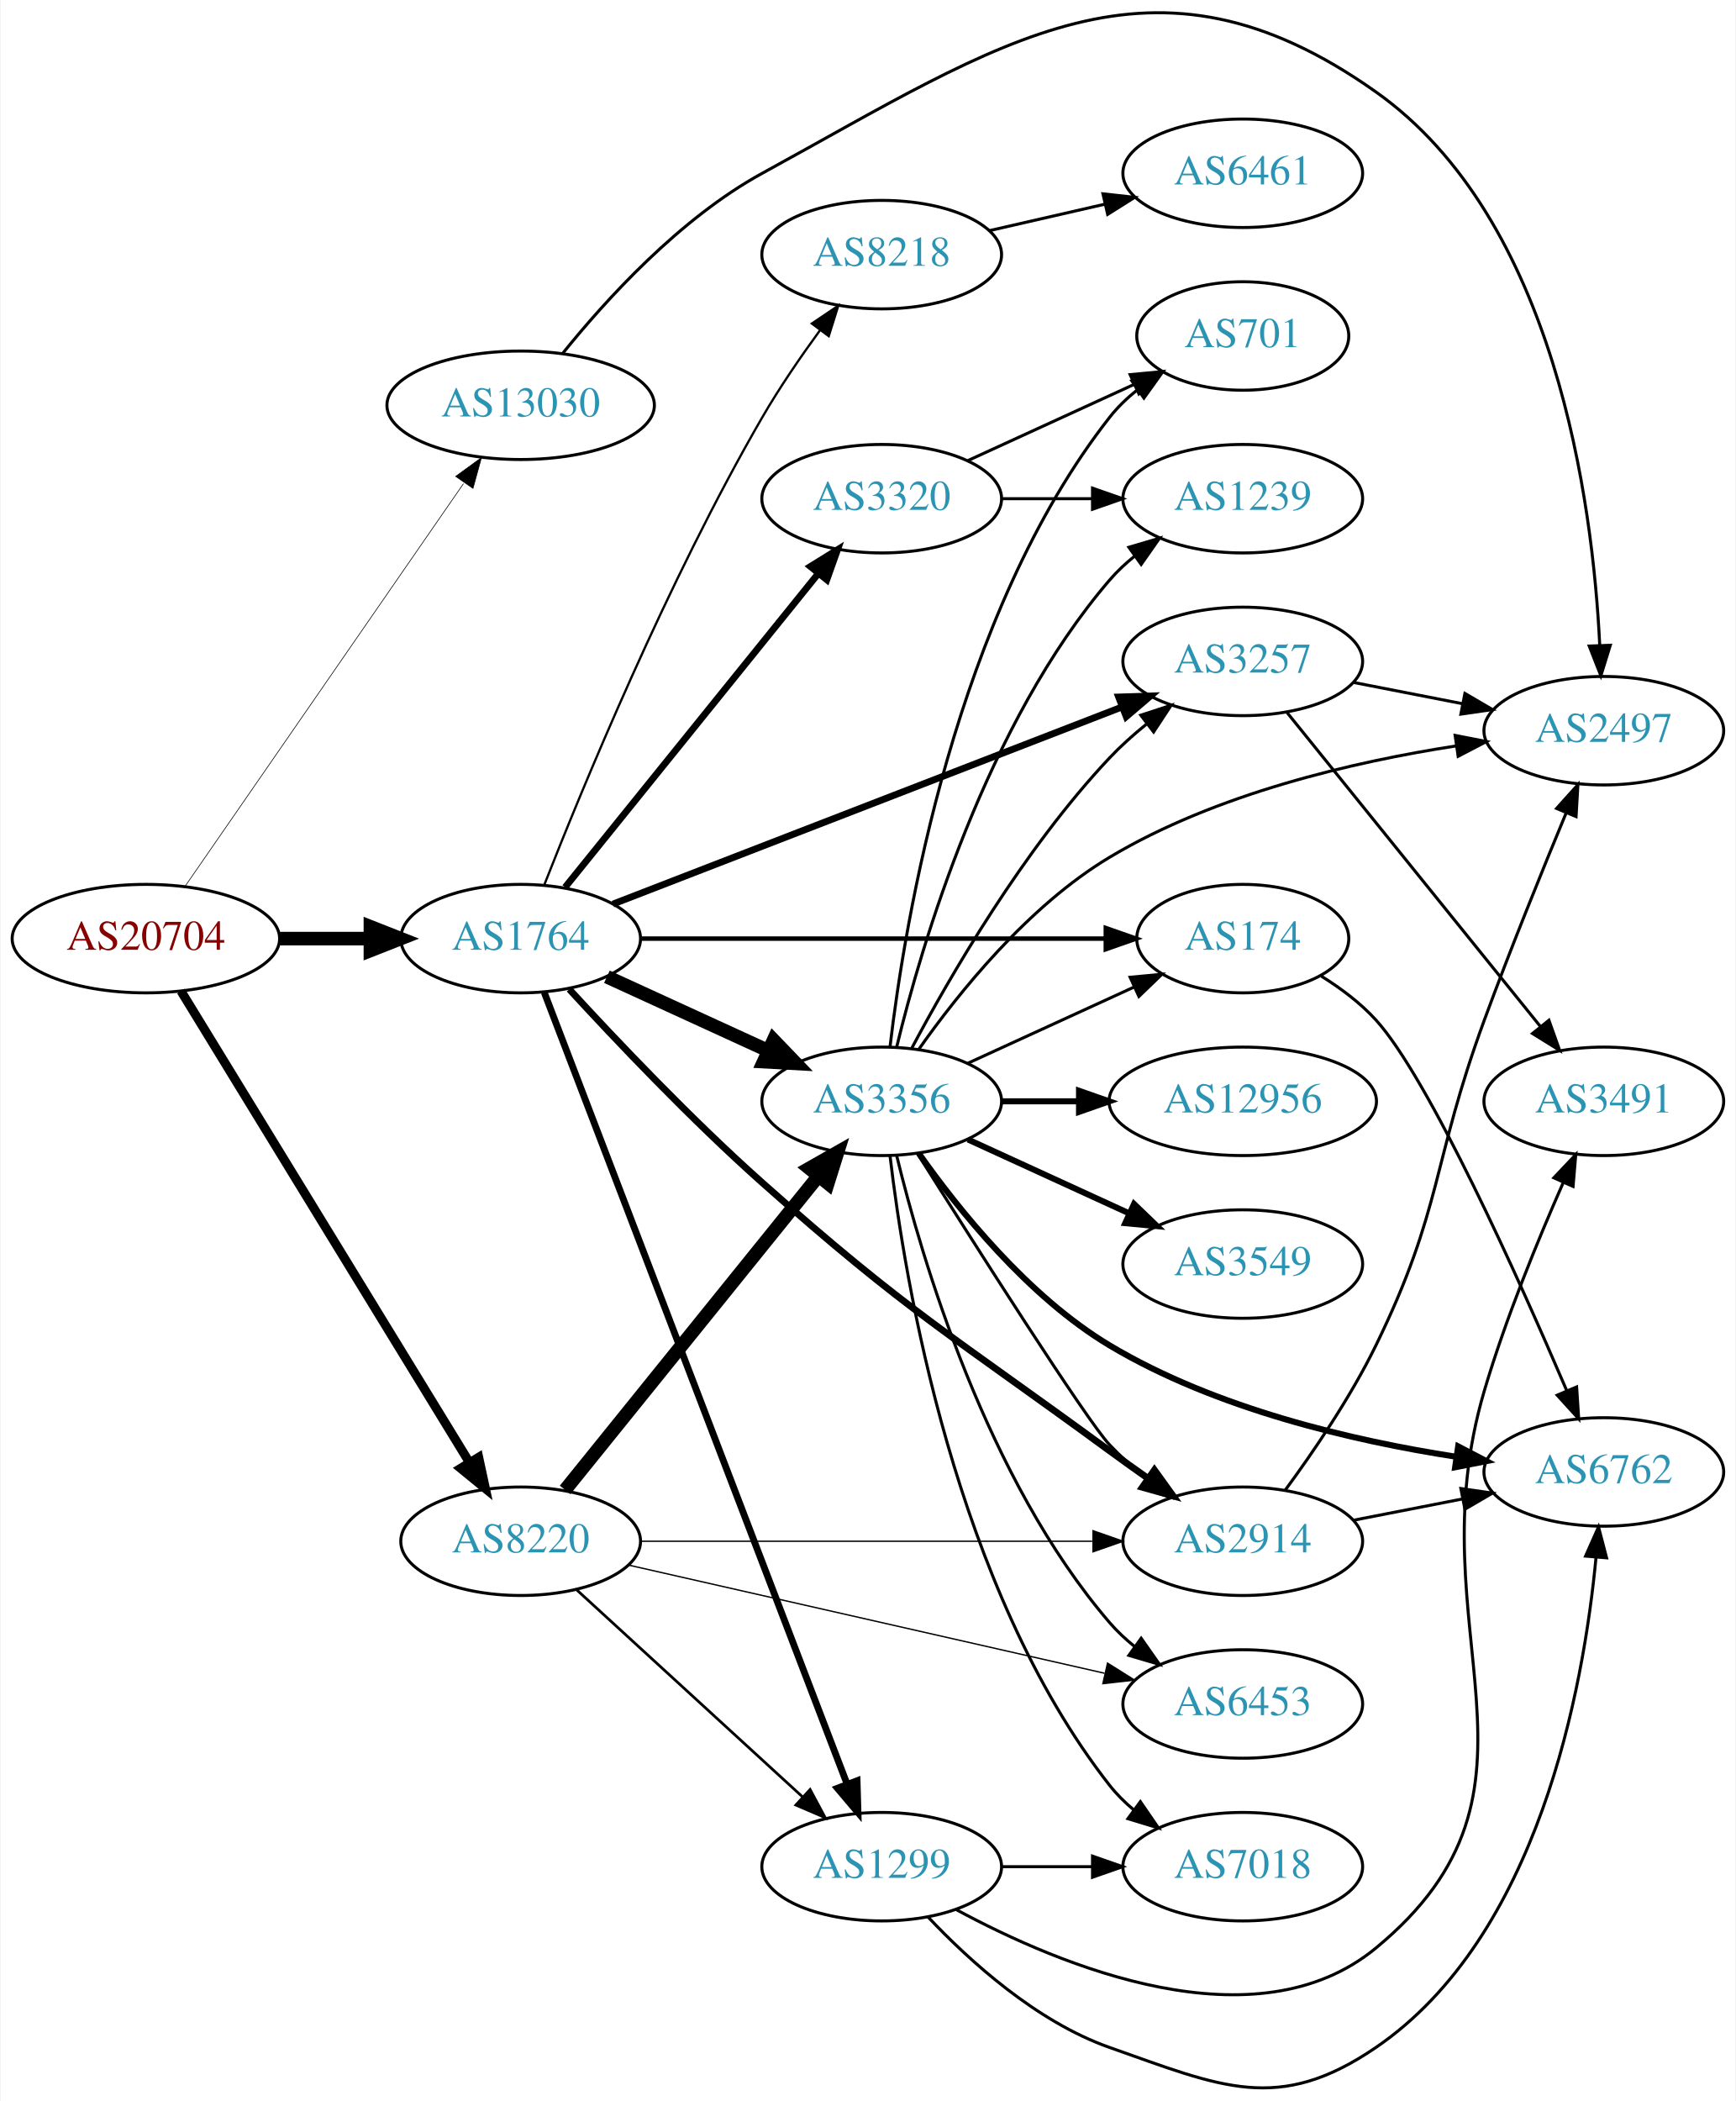
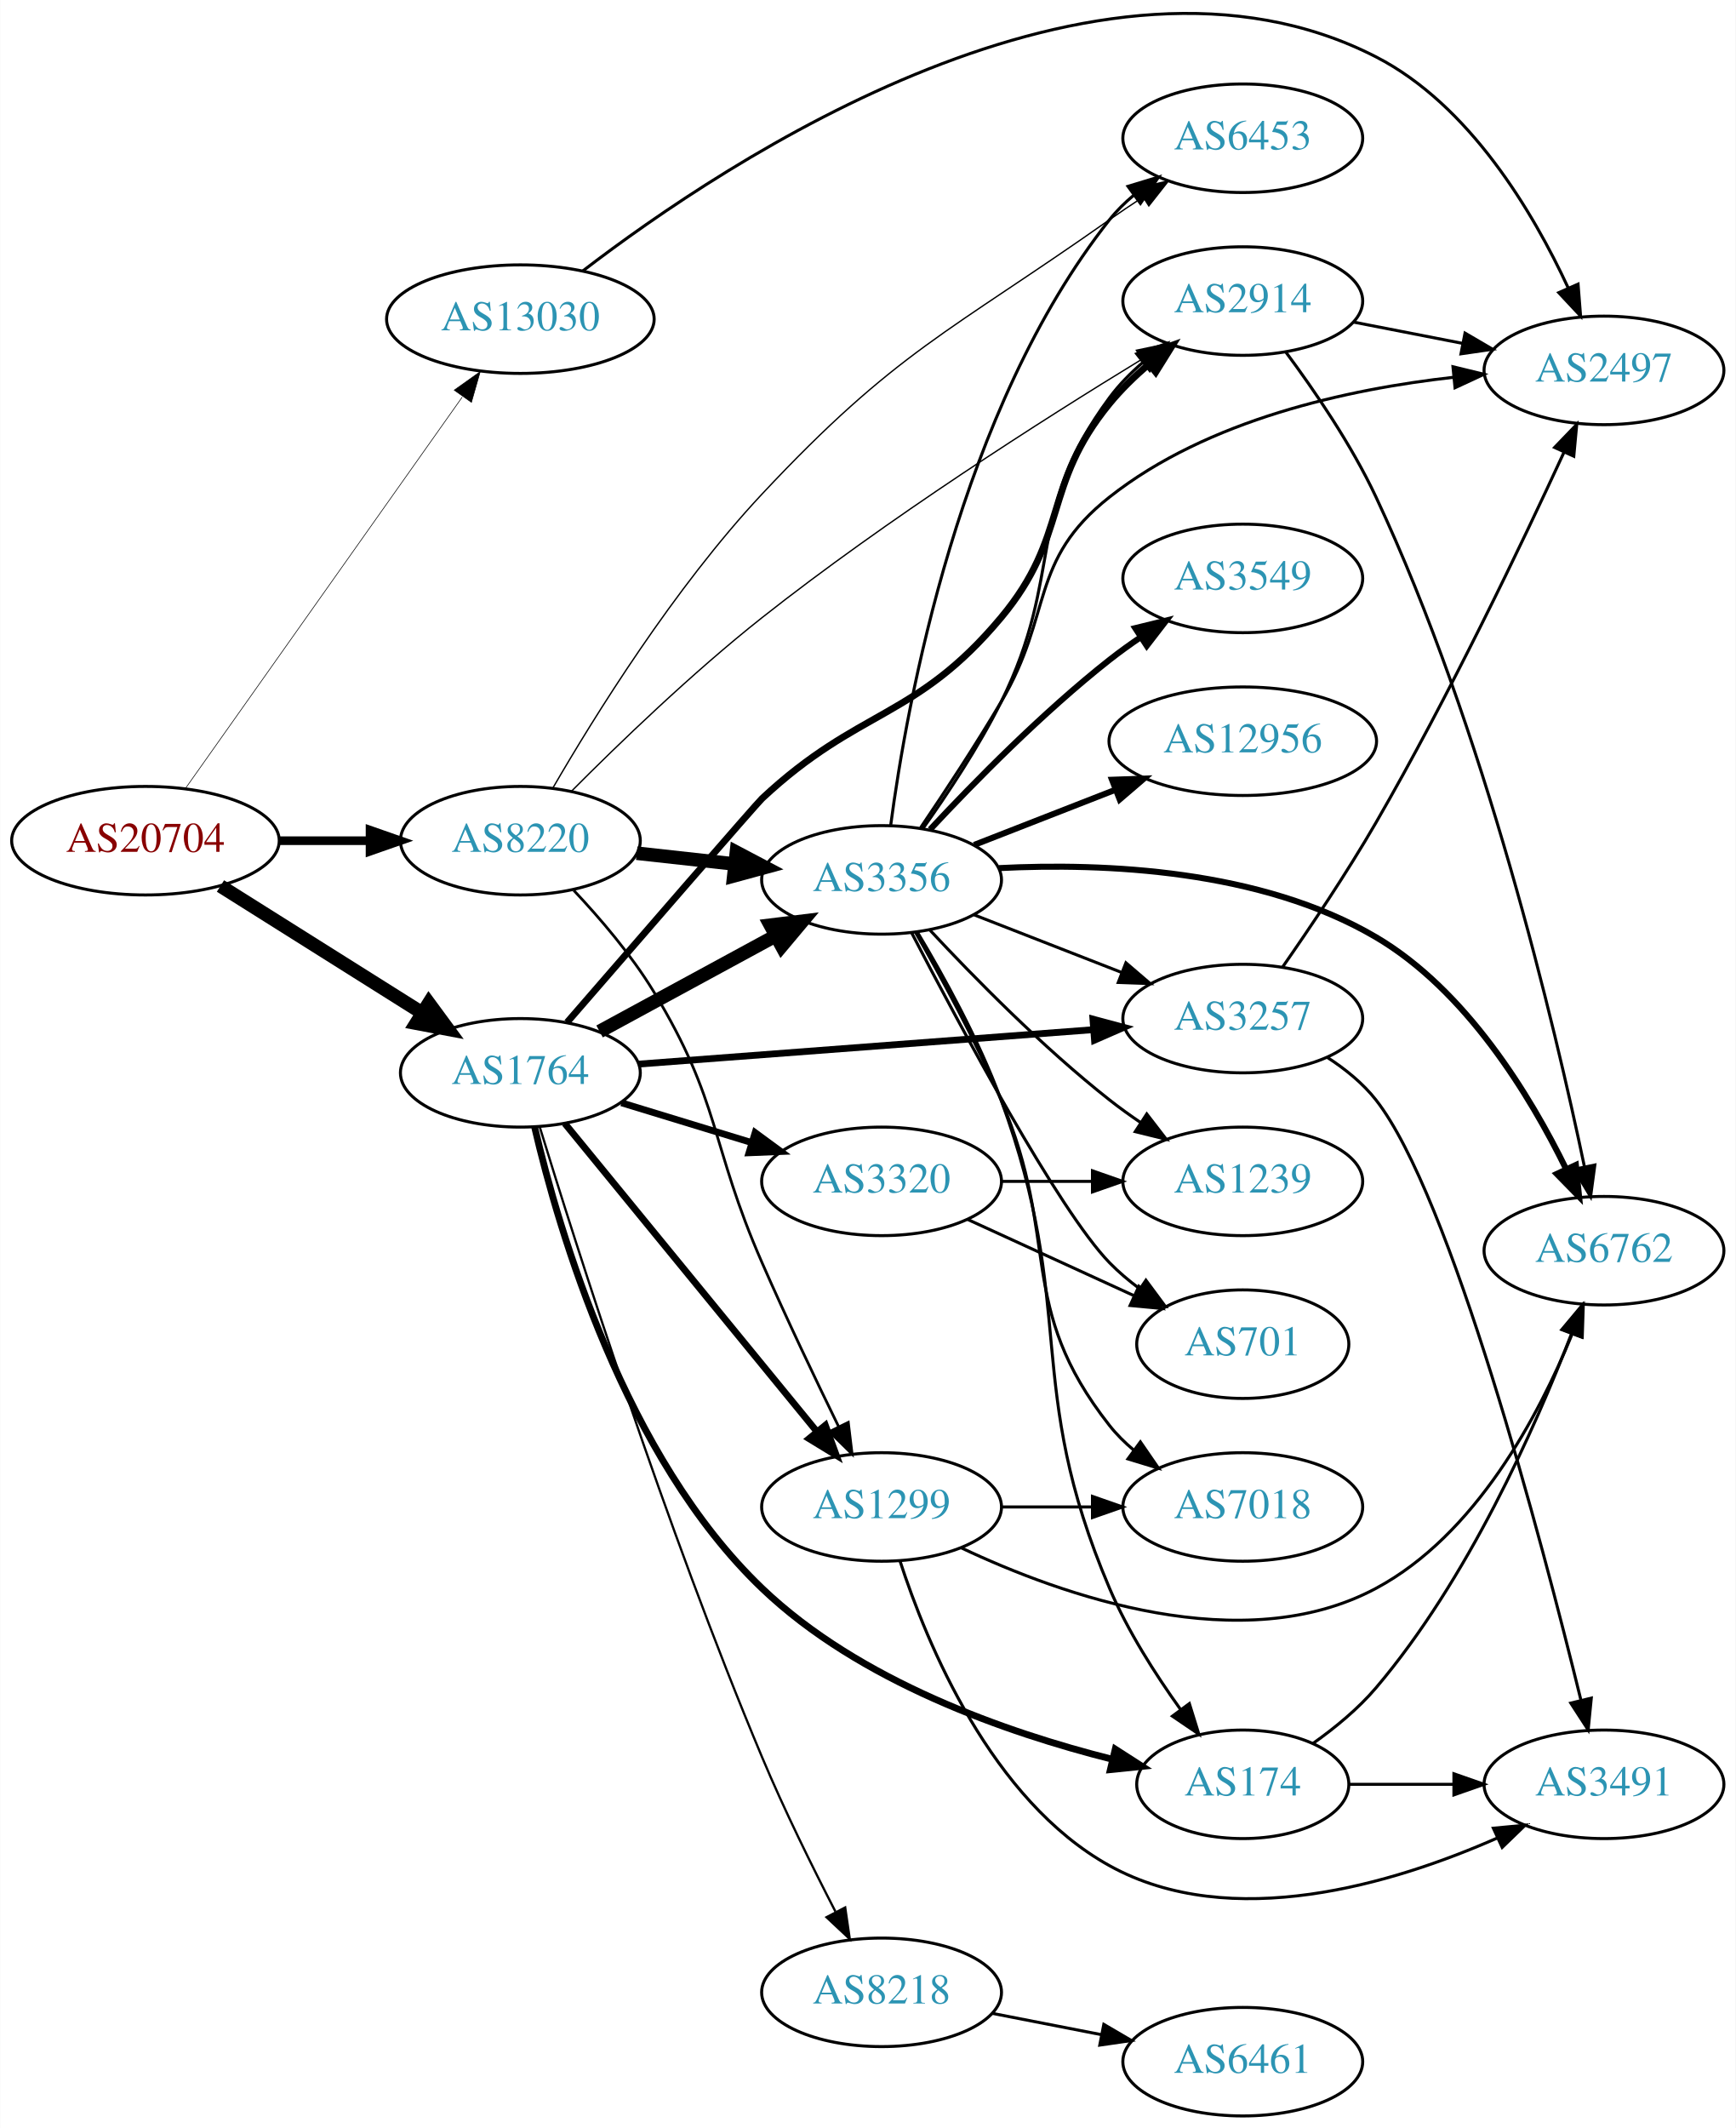
- <svg xmlns="http://www.w3.org/2000/svg" xmlns:xlink="http://www.w3.org/1999/xlink" width="576pt" height="697pt" viewBox="0.00 0.00 575.76 697.27">
-   <g id="graph0" class="graph" transform="scale(1 1) rotate(0) translate(4 693.274)">
-     <polygon fill="white" stroke="none" points="-4,4 -4,-693.274 571.762,-693.274 571.762,4 -4,4" />
+ <svg xmlns="http://www.w3.org/2000/svg" xmlns:xlink="http://www.w3.org/1999/xlink" width="576pt" height="706pt" viewBox="0.00 0.00 575.76 705.86">
+   <g id="graph0" class="graph" transform="scale(1 1) rotate(0) translate(4 701.861)">
+     <polygon fill="white" stroke="none" points="-4,4 -4,-701.861 571.762,-701.861 571.762,4 -4,4" />
    <g id="node1" class="node">
      <g id="a_node1">
        <a xlink:href="/asn/20704" xlink:title="AS20704 ~ Hirschstettnerstr. 19-21 L1 [AT]">
-           <ellipse fill="#ffffff" stroke="black" cx="44.196" cy="-381.769" rx="44.393" ry="18" />
-           <text text-anchor="middle" x="44.196" y="-378.069" font-family="Times,serif" font-size="14.00" fill="#880000">AS20704</text>
+           <ellipse fill="#ffffff" stroke="black" cx="44.196" cy="-423" rx="44.393" ry="18" />
+           <text text-anchor="middle" x="44.196" y="-419.3" font-family="Times,serif" font-size="14.00" fill="#880000">AS20704</text>
        </a>
      </g>
    </g>
    <g id="node2" class="node">
      <g id="a_node2">
        <a xlink:href="/asn/1764" xlink:title="AS1764 ~ NEXTLAYER-AS [AT]">
-           <ellipse fill="#ffffff" stroke="black" cx="168.588" cy="-381.769" rx="39.794" ry="18" />
-           <text text-anchor="middle" x="168.588" y="-378.069" font-family="Times,serif" font-size="14.00" fill="#2c94b3">AS1764</text>
+           <ellipse fill="#ffffff" stroke="black" cx="168.588" cy="-346" rx="39.794" ry="18" />
+           <text text-anchor="middle" x="168.588" y="-342.3" font-family="Times,serif" font-size="14.00" fill="#2c94b3">AS1764</text>
        </a>
      </g>
    </g>
    <g id="edge1" class="edge">
-       <path fill="none" stroke="black" stroke-width="4.5" d="M88.692,-381.769C98.381,-381.769 108.717,-381.769 118.61,-381.769" />
-       <polygon fill="black" stroke="black" stroke-width="4.5" points="118.713,-385.707 128.713,-381.769 118.713,-377.832 118.713,-385.707" />
+       <path fill="none" stroke="black" stroke-width="4.5" d="M69.085,-407.971C88.199,-395.946 115.164,-378.981 136.05,-365.841" />
+       <polygon fill="black" stroke="black" stroke-width="4.5" points="138.221,-369.128 144.589,-360.47 134.028,-362.462 138.221,-369.128" />
    </g>
    <g id="node3" class="node">
      <g id="a_node3">
        <a xlink:href="/asn/8220" xlink:title="AS8220 ~ COLT [GB]">
-           <ellipse fill="#ffffff" stroke="black" cx="168.588" cy="-181.769" rx="39.794" ry="18" />
-           <text text-anchor="middle" x="168.588" y="-178.069" font-family="Times,serif" font-size="14.00" fill="#2c94b3">AS8220</text>
+           <ellipse fill="#ffffff" stroke="black" cx="168.588" cy="-423" rx="39.794" ry="18" />
+           <text text-anchor="middle" x="168.588" y="-419.3" font-family="Times,serif" font-size="14.00" fill="#2c94b3">AS8220</text>
        </a>
      </g>
    </g>
    <g id="edge2" class="edge">
-       <path fill="none" stroke="black" stroke-width="3" d="M55.843,-364.37C77.363,-329.205 126.14,-249.499 151.539,-207.996" />
-       <polygon fill="black" stroke="black" stroke-width="3" points="154.644,-209.627 156.878,-199.27 148.673,-205.973 154.644,-209.627" />
+       <path fill="none" stroke="black" stroke-width="2.864" d="M88.692,-423C98.381,-423 108.717,-423 118.61,-423" />
+       <polygon fill="black" stroke="black" stroke-width="2.864" points="118.713,-426.5 128.713,-423 118.713,-419.5 118.713,-426.5" />
    </g>
    <g id="node4" class="node">
      <g id="a_node4">
        <a xlink:href="/asn/13030" xlink:title="AS13030 ~ Init7 (Switzerland) Ltd. [CH]">
-           <ellipse fill="#ffffff" stroke="black" cx="168.588" cy="-558.769" rx="44.393" ry="18" />
-           <text text-anchor="middle" x="168.588" y="-555.069" font-family="Times,serif" font-size="14.00" fill="#2c94b3">AS13030</text>
+           <ellipse fill="#ffffff" stroke="black" cx="168.588" cy="-596" rx="44.393" ry="18" />
+           <text text-anchor="middle" x="168.588" y="-592.3" font-family="Times,serif" font-size="14.00" fill="#2c94b3">AS13030</text>
        </a>
      </g>
    </g>
    <g id="edge3" class="edge">
-       <path fill="none" stroke="black" stroke-width="0.214" d="M57.154,-399.063C78.725,-430.258 124.255,-496.102 149.6,-532.755" />
-       <polygon fill="black" stroke="black" stroke-width="0.214" points="147.015,-535.171 155.581,-541.405 152.773,-531.189 147.015,-535.171" />
+       <path fill="none" stroke="black" stroke-width="0.205" d="M57.379,-440.22C78.951,-470.712 123.971,-534.347 149.287,-570.132" />
+       <polygon fill="black" stroke="black" stroke-width="0.205" points="146.64,-572.45 155.273,-578.593 152.355,-568.407 146.64,-572.45" />
    </g>
    <g id="node5" class="node">
      <g id="a_node5">
-         <a xlink:href="/asn/3257" xlink:title="AS3257 ~ GTT [DE]">
-           <ellipse fill="#ffffff" stroke="black" cx="408.273" cy="-473.769" rx="39.794" ry="18" />
-           <text text-anchor="middle" x="408.273" y="-470.069" font-family="Times,serif" font-size="14.00" fill="#2c94b3">AS3257</text>
+         <a xlink:href="/asn/2914" xlink:title="AS2914 ~ NTT America, Inc. [US]">
+           <ellipse fill="#ffffff" stroke="black" cx="408.273" cy="-602" rx="39.794" ry="18" />
+           <text text-anchor="middle" x="408.273" y="-598.3" font-family="Times,serif" font-size="14.00" fill="#2c94b3">AS2914</text>
        </a>
      </g>
    </g>
    <g id="edge4" class="edge">
-       <path fill="none" stroke="black" stroke-width="2.25" d="M199.211,-393.235C241.849,-409.739 320.596,-440.219 368.03,-458.579" />
-       <polygon fill="black" stroke="black" stroke-width="2.25" points="367.063,-461.958 377.652,-462.304 369.59,-455.43 367.063,-461.958" />
+       <path fill="none" stroke="black" stroke-width="2.25" d="M184.076,-362.735C206.444,-388.56 247.014,-435.347 248.784,-437 281.084,-467.163 299.738,-463.09 328.077,-497 350.765,-524.148 341.649,-540.637 364.077,-568 367.876,-572.634 372.409,-577.04 377.088,-581.051" />
+       <polygon fill="black" stroke="black" stroke-width="2.25" points="375.007,-583.869 384.997,-587.399 379.389,-578.41 375.007,-583.869" />
    </g>
    <g id="node6" class="node">
      <g id="a_node6">
        <a xlink:href="/asn/174" xlink:title="AS174 ~ Cogent Communications [US]">
-           <ellipse fill="#ffffff" stroke="black" cx="408.273" cy="-381.769" rx="35.194" ry="18" />
-           <text text-anchor="middle" x="408.273" y="-378.069" font-family="Times,serif" font-size="14.00" fill="#2c94b3">AS174</text>
+           <ellipse fill="#ffffff" stroke="black" cx="408.273" cy="-110" rx="35.194" ry="18" />
+           <text text-anchor="middle" x="408.273" y="-106.3" font-family="Times,serif" font-size="14.00" fill="#2c94b3">AS174</text>
        </a>
      </g>
    </g>
    <g id="edge5" class="edge">
-       <path fill="none" stroke="black" stroke-width="1.5" d="M208.305,-381.769C250.564,-381.769 318.122,-381.769 362.596,-381.769" />
-       <polygon fill="black" stroke="black" stroke-width="1.5" points="362.822,-385.269 372.822,-381.769 362.822,-378.269 362.822,-385.269" />
+       <path fill="none" stroke="black" stroke-width="2.25" d="M173.326,-327.958C181.312,-293.673 203.152,-218.644 248.784,-175 281.06,-144.13 330.009,-127.11 364.962,-118.314" />
+       <polygon fill="black" stroke="black" stroke-width="2.25" points="365.962,-121.673 374.874,-115.944 364.335,-114.865 365.962,-121.673" />
    </g>
    <g id="node7" class="node">
      <g id="a_node7">
-         <a xlink:href="/asn/2914" xlink:title="AS2914 ~ NTT America, Inc. [US]">
-           <ellipse fill="#ffffff" stroke="black" cx="408.273" cy="-181.769" rx="39.794" ry="18" />
-           <text text-anchor="middle" x="408.273" y="-178.069" font-family="Times,serif" font-size="14.00" fill="#2c94b3">AS2914</text>
+         <a xlink:href="/asn/3257" xlink:title="AS3257 ~ GTT [DE]">
+           <ellipse fill="#ffffff" stroke="black" cx="408.273" cy="-364" rx="39.794" ry="18" />
+           <text text-anchor="middle" x="408.273" y="-360.3" font-family="Times,serif" font-size="14.00" fill="#2c94b3">AS3257</text>
        </a>
      </g>
    </g>
    <g id="edge6" class="edge">
-       <path fill="none" stroke="black" stroke-width="2.25" d="M184.728,-364.964C200.215,-348.096 225.273,-321.684 248.784,-300.769 297.149,-257.744 311.856,-250.022 364.077,-211.769 368.207,-208.744 372.599,-205.606 376.941,-202.548" />
-       <polygon fill="black" stroke="black" stroke-width="2.25" points="378.951,-205.413 385.147,-196.819 374.944,-199.674 378.951,-205.413" />
+       <path fill="none" stroke="black" stroke-width="2.25" d="M207.776,-348.892C248.804,-351.999 314.114,-356.945 358.752,-360.325" />
+       <polygon fill="black" stroke="black" stroke-width="2.25" points="358.55,-363.82 368.786,-361.085 359.079,-356.84 358.55,-363.82" />
    </g>
    <g id="node8" class="node">
      <g id="a_node8">
-         <a xlink:href="/asn/8218" xlink:title="AS8218 ~ legacy Neotelecoms [FR]">
-           <ellipse fill="#ffffff" stroke="black" cx="288.431" cy="-608.769" rx="39.794" ry="18" />
-           <text text-anchor="middle" x="288.431" y="-605.069" font-family="Times,serif" font-size="14.00" fill="#2c94b3">AS8218</text>
+         <a xlink:href="/asn/3356" xlink:title="AS3356 ~ Level 3 Parent, LLC [US]">
+           <ellipse fill="#ffffff" stroke="black" cx="288.431" cy="-410" rx="39.794" ry="18" />
+           <text text-anchor="middle" x="288.431" y="-406.3" font-family="Times,serif" font-size="14.00" fill="#2c94b3">AS3356</text>
        </a>
      </g>
    </g>
    <g id="edge7" class="edge">
-       <path fill="none" stroke="black" stroke-width="0.75" d="M176.391,-399.509C188.933,-431.474 217.315,-500.468 248.784,-554.769 254.479,-564.596 261.514,-574.856 268.014,-583.761" />
-       <polygon fill="black" stroke="black" stroke-width="0.75" points="265.241,-585.897 274.022,-591.826 270.855,-581.715 265.241,-585.897" />
+       <path fill="none" stroke="black" stroke-width="4.5" d="M194.868,-359.73C211.955,-369.009 234.719,-381.372 253.395,-391.515" />
+       <polygon fill="black" stroke="black" stroke-width="4.5" points="251.526,-394.981 262.192,-396.293 255.284,-388.06 251.526,-394.981" />
    </g>
    <g id="node9" class="node">
      <g id="a_node9">
        <a xlink:href="/asn/1299" xlink:title="AS1299 ~ Telia Carrier [EU]">
-           <ellipse fill="#ffffff" stroke="black" cx="288.431" cy="-73.769" rx="39.794" ry="18" />
-           <text text-anchor="middle" x="288.431" y="-70.069" font-family="Times,serif" font-size="14.00" fill="#2c94b3">AS1299</text>
+           <ellipse fill="#ffffff" stroke="black" cx="288.431" cy="-202" rx="39.794" ry="18" />
+           <text text-anchor="middle" x="288.431" y="-198.3" font-family="Times,serif" font-size="14.00" fill="#2c94b3">AS1299</text>
        </a>
      </g>
    </g>
    <g id="edge8" class="edge">
-       <path fill="none" stroke="black" stroke-width="2.25" d="M176.433,-363.879C196.163,-312.313 253.243,-163.125 276.933,-101.207" />
-       <polygon fill="black" stroke="black" stroke-width="2.25" points="280.262,-102.3 280.567,-91.709 273.724,-99.798 280.262,-102.3" />
+       <path fill="none" stroke="black" stroke-width="2.25" d="M183.337,-329.2C203.893,-304.08 242.783,-256.559 266.769,-227.248" />
+       <polygon fill="black" stroke="black" stroke-width="2.25" points="269.78,-229.095 273.404,-219.14 264.363,-224.662 269.78,-229.095" />
    </g>
    <g id="node10" class="node">
      <g id="a_node10">
-         <a xlink:href="/asn/3356" xlink:title="AS3356 ~ Level 3 Parent, LLC [US]">
-           <ellipse fill="#ffffff" stroke="black" cx="288.431" cy="-327.769" rx="39.794" ry="18" />
-           <text text-anchor="middle" x="288.431" y="-324.069" font-family="Times,serif" font-size="14.00" fill="#2c94b3">AS3356</text>
+         <a xlink:href="/asn/8218" xlink:title="AS8218 ~ legacy Neotelecoms [FR]">
+           <ellipse fill="#ffffff" stroke="black" cx="288.431" cy="-41" rx="39.794" ry="18" />
+           <text text-anchor="middle" x="288.431" y="-37.3" font-family="Times,serif" font-size="14.00" fill="#2c94b3">AS8218</text>
        </a>
      </g>
    </g>
    <g id="edge9" class="edge">
-       <path fill="none" stroke="black" stroke-width="4.5" d="M197.217,-369.109C213.174,-361.796 233.445,-352.508 250.727,-344.588" />
-       <polygon fill="black" stroke="black" stroke-width="4.5" points="252.524,-348.096 259.975,-340.35 249.244,-340.937 252.524,-348.096" />
+       <path fill="none" stroke="black" stroke-width="0.75" d="M175.011,-328.056C186.9,-289.316 216.765,-195.189 248.784,-119 256.085,-101.628 265.442,-82.675 273.12,-67.802" />
+       <polygon fill="black" stroke="black" stroke-width="0.75" points="276.36,-69.159 277.885,-58.675 270.154,-65.919 276.36,-69.159" />
    </g>
    <g id="node11" class="node">
      <g id="a_node11">
        <a xlink:href="/asn/3320" xlink:title="AS3320 ~ DTAG [DE]">
-           <ellipse fill="#ffffff" stroke="black" cx="288.431" cy="-527.769" rx="39.794" ry="18" />
-           <text text-anchor="middle" x="288.431" y="-524.069" font-family="Times,serif" font-size="14.00" fill="#2c94b3">AS3320</text>
+           <ellipse fill="#ffffff" stroke="black" cx="288.431" cy="-310" rx="39.794" ry="18" />
+           <text text-anchor="middle" x="288.431" y="-306.3" font-family="Times,serif" font-size="14.00" fill="#2c94b3">AS3320</text>
        </a>
      </g>
    </g>
    <g id="edge10" class="edge">
-       <path fill="none" stroke="black" stroke-width="2.25" d="M183.337,-398.803C204.093,-424.518 243.538,-473.389 267.462,-503.029" />
-       <polygon fill="black" stroke="black" stroke-width="2.25" points="264.765,-505.261 273.77,-510.844 270.212,-500.864 264.765,-505.261" />
-     </g>
-     <g id="edge36" class="edge">
-       <path fill="none" stroke="black" stroke-width="0.45" d="M208.305,-181.769C249.224,-181.769 313.864,-181.769 358.298,-181.769" />
-       <polygon fill="black" stroke="black" stroke-width="0.45" points="358.573,-185.269 368.573,-181.769 358.573,-178.269 358.573,-185.269" />
+       <path fill="none" stroke="black" stroke-width="2.25" d="M202.101,-336.068C215.497,-331.975 231.188,-327.182 245.436,-322.829" />
+       <polygon fill="black" stroke="black" stroke-width="2.25" points="246.483,-326.169 255.024,-319.9 244.438,-319.474 246.483,-326.169" />
+     </g>
+     <g id="edge37" class="edge">
+       <path fill="none" stroke="black" stroke-width="0.45" d="M185.556,-439.428C201.063,-455.008 225.597,-478.693 248.784,-497 290.223,-529.716 341.756,-562.543 374.589,-582.568" />
+       <polygon fill="black" stroke="black" stroke-width="0.45" points="372.964,-585.676 383.329,-587.866 376.592,-579.69 372.964,-585.676" />
+     </g>
+     <g id="edge34" class="edge">
+       <path fill="none" stroke="black" stroke-width="4.5" d="M207.198,-418.851C217.509,-417.713 228.827,-416.465 239.627,-415.274" />
+       <polygon fill="black" stroke="black" stroke-width="4.5" points="240.266,-419.165 249.774,-414.154 239.402,-411.337 240.266,-419.165" />
    </g>
    <g id="edge35" class="edge">
-       <path fill="none" stroke="black" stroke-width="0.9" d="M187.23,-165.6C207.103,-147.388 239.566,-117.637 262.135,-96.953" />
-       <polygon fill="black" stroke="black" stroke-width="0.9" points="264.66,-99.385 269.668,-90.048 259.931,-94.225 264.66,-99.385" />
-     </g>
-     <g id="edge33" class="edge">
-       <path fill="none" stroke="black" stroke-width="4.5" d="M183.337,-198.803C204.093,-224.518 243.538,-273.389 267.462,-303.029" />
-       <polygon fill="black" stroke="black" stroke-width="4.5" points="264.425,-305.535 273.77,-310.844 270.553,-300.589 264.425,-305.535" />
+       <path fill="none" stroke="black" stroke-width="0.9" d="M186.302,-406.521C195.026,-397.263 205.392,-385.153 212.784,-373 235.174,-336.194 231.5,-322.462 248.784,-283 256.808,-264.68 266.502,-244.368 274.173,-228.667" />
+       <polygon fill="black" stroke="black" stroke-width="0.9" points="277.386,-230.064 278.656,-219.546 271.104,-226.977 277.386,-230.064" />
    </g>
    <g id="node16" class="node">
      <g id="a_node16">
        <a xlink:href="/asn/6453" xlink:title="AS6453 ~ TATA COMMUNICATIONS (AMERICA) INC [US]">
-           <ellipse fill="#ffffff" stroke="black" cx="408.273" cy="-127.769" rx="39.794" ry="18" />
-           <text text-anchor="middle" x="408.273" y="-124.069" font-family="Times,serif" font-size="14.00" fill="#2c94b3">AS6453</text>
-         </a>
-       </g>
-     </g>
-     <g id="edge34" class="edge">
-       <path fill="none" stroke="black" stroke-width="0.45" d="M204.404,-173.859C246.242,-164.354 316.524,-148.387 362.398,-137.965" />
-       <polygon fill="black" stroke="black" stroke-width="0.45" points="363.388,-141.329 372.364,-135.7 361.837,-134.503 363.388,-141.329" />
+           <ellipse fill="#ffffff" stroke="black" cx="408.273" cy="-656" rx="39.794" ry="18" />
+           <text text-anchor="middle" x="408.273" y="-652.3" font-family="Times,serif" font-size="14.00" fill="#2c94b3">AS6453</text>
+         </a>
+       </g>
+     </g>
+     <g id="edge36" class="edge">
+       <path fill="none" stroke="black" stroke-width="0.45" d="M179.41,-440.551C193.12,-464.185 219.613,-506.865 248.784,-538 293.417,-585.637 310.699,-591.421 364.077,-629 367.576,-631.463 371.294,-633.959 375.025,-636.388" />
+       <polygon fill="black" stroke="black" stroke-width="0.45" points="373.34,-639.464 383.654,-641.886 377.101,-633.561 373.34,-639.464" />
+     </g>
+     <g id="node13" class="node">
+       <g id="a_node13">
+         <a xlink:href="/asn/2497" xlink:title="AS2497 ~ Internet Initiative Japan Inc. [JP]">
+           <ellipse fill="#ffffff" stroke="black" cx="528.116" cy="-579" rx="39.794" ry="18" />
+           <text text-anchor="middle" x="528.116" y="-575.3" font-family="Times,serif" font-size="14.00" fill="#2c94b3">AS2497</text>
+         </a>
+       </g>
+     </g>
+     <g id="edge38" class="edge">
+       <path fill="none" stroke="black" d="M189.36,-612.035C236.778,-648.419 359.899,-730.504 452.469,-683 483.541,-667.055 504.593,-631.499 516.219,-606.416" />
+       <polygon fill="black" stroke="black" points="519.516,-607.613 520.352,-597.051 513.112,-604.786 519.516,-607.613" />
+     </g>
+     <g id="edge28" class="edge">
+       <path fill="none" stroke="black" d="M444.95,-595.037C456.381,-592.806 469.203,-590.303 481.257,-587.951" />
+       <polygon fill="black" stroke="black" points="482.01,-591.37 491.154,-586.019 480.669,-584.499 482.01,-591.37" />
+     </g>
+     <g id="node15" class="node">
+       <g id="a_node15">
+         <a xlink:href="/asn/6762" xlink:title="AS6762 ~ TELECOM ITALIA SPARKLE S.p.A. [IT]">
+           <ellipse fill="#ffffff" stroke="black" cx="528.116" cy="-287" rx="39.794" ry="18" />
+           <text text-anchor="middle" x="528.116" y="-283.3" font-family="Times,serif" font-size="14.00" fill="#2c94b3">AS6762</text>
+         </a>
+       </g>
+     </g>
+     <g id="edge29" class="edge">
+       <path fill="none" stroke="black" d="M422.484,-585.175C431.906,-572.515 444.303,-554.421 452.469,-537 488.485,-460.168 511.763,-361.912 521.659,-314.729" />
+       <polygon fill="black" stroke="black" points="525.088,-315.431 523.674,-304.931 518.231,-314.02 525.088,-315.431" />
    </g>
    <g id="node12" class="node">
      <g id="a_node12">
-         <a xlink:href="/asn/2497" xlink:title="AS2497 ~ Internet Initiative Japan Inc. [JP]">
-           <ellipse fill="#ffffff" stroke="black" cx="528.116" cy="-450.769" rx="39.794" ry="18" />
-           <text text-anchor="middle" x="528.116" y="-447.069" font-family="Times,serif" font-size="14.00" fill="#2c94b3">AS2497</text>
-         </a>
-       </g>
-     </g>
-     <g id="edge37" class="edge">
-       <path fill="none" stroke="black" d="M182.493,-575.931C196.754,-593.651 221.363,-620.764 248.784,-635.769 328.894,-679.605 377.942,-715.54 452.469,-662.769 512.149,-620.512 524.455,-526.515 526.764,-479.175" />
-       <polygon fill="black" stroke="black" points="530.268,-479.131 527.14,-469.008 523.273,-478.872 530.268,-479.131" />
+         <a xlink:href="/asn/3491" xlink:title="AS3491 ~ PCCW Global, Inc. [US]">
+           <ellipse fill="#ffffff" stroke="black" cx="528.116" cy="-110" rx="39.794" ry="18" />
+           <text text-anchor="middle" x="528.116" y="-106.3" font-family="Times,serif" font-size="14.00" fill="#2c94b3">AS3491</text>
+         </a>
+       </g>
+     </g>
+     <g id="edge32" class="edge">
+       <path fill="none" stroke="black" d="M443.675,-110C454.499,-110 466.667,-110 478.294,-110" />
+       <polygon fill="black" stroke="black" points="478.325,-113.5 488.325,-110 478.324,-106.5 478.325,-113.5" />
+     </g>
+     <g id="edge33" class="edge">
+       <path fill="none" stroke="black" d="M431.558,-123.557C438.829,-128.707 446.547,-135.03 452.469,-142 482.941,-177.863 505.311,-228.28 517.255,-259.235" />
+       <polygon fill="black" stroke="black" points="514.107,-260.809 520.902,-268.938 520.659,-258.346 514.107,-260.809" />
    </g>
    <g id="edge11" class="edge">
-       <path fill="none" stroke="black" d="M444.95,-466.806C456.381,-464.575 469.203,-462.072 481.257,-459.72" />
-       <polygon fill="black" stroke="black" points="482.01,-463.139 491.154,-457.788 480.669,-456.269 482.01,-463.139" />
-     </g>
-     <g id="node13" class="node">
-       <g id="a_node13">
-         <a xlink:href="/asn/3491" xlink:title="AS3491 ~ PCCW Global, Inc. [US]">
-           <ellipse fill="#ffffff" stroke="black" cx="528.116" cy="-327.769" rx="39.794" ry="18" />
-           <text text-anchor="middle" x="528.116" y="-324.069" font-family="Times,serif" font-size="14.00" fill="#2c94b3">AS3491</text>
-         </a>
-       </g>
+       <path fill="none" stroke="black" d="M436.261,-351.157C442.249,-347.292 448.104,-342.568 452.469,-337 477.306,-305.322 507.383,-191.226 520.483,-137.871" />
+       <polygon fill="black" stroke="black" points="523.909,-138.596 522.87,-128.052 517.107,-136.942 523.909,-138.596" />
    </g>
    <g id="edge12" class="edge">
-       <path fill="none" stroke="black" d="M423.022,-456.735C443.778,-431.02 483.223,-382.15 507.147,-352.509" />
-       <polygon fill="black" stroke="black" points="509.898,-354.674 513.455,-344.694 504.45,-350.278 509.898,-354.674" />
+       <path fill="none" stroke="black" d="M421.424,-381.008C430.43,-393.91 442.772,-412.226 452.469,-429 476.64,-470.812 500.857,-521.483 514.893,-551.935" />
+       <polygon fill="black" stroke="black" points="511.733,-553.44 519.08,-561.074 518.097,-550.525 511.733,-553.44" />
+     </g>
+     <g id="edge20" class="edge">
+       <path fill="none" stroke="black" d="M302.06,-426.907C310.223,-438.367 320.667,-454.087 328.077,-469 349.283,-511.677 335.702,-531.714 364.077,-570 367.193,-574.204 371.015,-578.101 375.086,-581.624" />
+       <polygon fill="black" stroke="black" points="373.073,-584.494 383.098,-587.921 377.399,-578.99 373.073,-584.494" />
+     </g>
+     <g id="edge22" class="edge">
+       <path fill="none" stroke="black" d="M300.347,-392.619C308.973,-378.203 320.744,-356.916 328.077,-337 353.561,-267.786 335.178,-242.859 364.077,-175 370.085,-160.894 379.221,-146.559 387.546,-134.952" />
+       <polygon fill="black" stroke="black" points="390.55,-136.777 393.689,-126.658 384.925,-132.611 390.55,-136.777" />
+     </g>
+     <g id="edge21" class="edge">
+       <path fill="none" stroke="black" d="M319.167,-398.392C333.961,-392.618 352.039,-385.561 367.96,-379.346" />
+       <polygon fill="black" stroke="black" points="369.503,-382.501 377.546,-375.604 366.958,-375.98 369.503,-382.501" />
+     </g>
+     <g id="edge17" class="edge">
+       <path fill="none" stroke="black" d="M301.363,-427.286C309.232,-438.905 319.61,-454.66 328.077,-469 345.465,-498.446 337.231,-515.818 364.077,-537 396.658,-562.707 443.251,-572.818 478.291,-576.725" />
+       <polygon fill="black" stroke="black" points="478.01,-580.215 488.305,-577.71 478.696,-573.248 478.01,-580.215" />
+     </g>
+     <g id="node14" class="node">
+       <g id="a_node14">
+         <a xlink:href="/asn/3549" xlink:title="AS3549 ~ Level 3 Parent, LLC [US]">
+           <ellipse fill="#ffffff" stroke="black" cx="408.273" cy="-510" rx="39.794" ry="18" />
+           <text text-anchor="middle" x="408.273" y="-506.3" font-family="Times,serif" font-size="14.00" fill="#2c94b3">AS3549</text>
+         </a>
+       </g>
+     </g>
+     <g id="edge13" class="edge">
+       <path fill="none" stroke="black" stroke-width="2" d="M304.528,-426.712C318.994,-442.235 341.851,-465.519 364.077,-483 367.362,-485.583 370.905,-488.133 374.501,-490.573" />
+       <polygon fill="black" stroke="black" stroke-width="2" points="372.595,-493.509 382.885,-496.033 376.415,-487.643 372.595,-493.509" />
+     </g>
+     <g id="edge14" class="edge">
+       <path fill="none" stroke="black" stroke-width="2" d="M327.428,-413.91C362.333,-415.663 414.284,-413.483 452.469,-391 482.396,-373.38 503.6,-338.523 515.58,-314.036" />
+       <polygon fill="black" stroke="black" stroke-width="2" points="518.788,-315.437 519.862,-304.897 512.45,-312.467 518.788,-315.437" />
+     </g>
+     <g id="edge15" class="edge">
+       <path fill="none" stroke="black" d="M291.459,-428.117C296.769,-468.282 314.293,-566.203 364.077,-629 366.412,-631.945 369.163,-634.657 372.126,-637.131" />
+       <polygon fill="black" stroke="black" points="370.189,-640.051 380.328,-643.124 374.318,-634.398 370.189,-640.051" />
    </g>
    <g id="node17" class="node">
      <g id="a_node17">
-         <a xlink:href="/asn/6762" xlink:title="AS6762 ~ TELECOM ITALIA SPARKLE S.p.A. [IT]">
-           <ellipse fill="#ffffff" stroke="black" cx="528.116" cy="-204.769" rx="39.794" ry="18" />
-           <text text-anchor="middle" x="528.116" y="-201.069" font-family="Times,serif" font-size="14.00" fill="#2c94b3">AS6762</text>
-         </a>
-       </g>
-     </g>
-     <g id="edge32" class="edge">
-       <path fill="none" stroke="black" d="M434.358,-369.314C440.806,-365.296 447.358,-360.401 452.469,-354.769 470.01,-335.441 499.642,-269.496 515.792,-231.792" />
-       <polygon fill="black" stroke="black" points="519.088,-232.987 519.781,-222.414 512.646,-230.247 519.088,-232.987" />
-     </g>
-     <g id="edge30" class="edge">
-       <path fill="none" stroke="black" d="M422.321,-198.673C431.662,-211.371 444.029,-229.479 452.469,-246.769 474.666,-292.237 471.014,-307.279 488.469,-354.769 497.073,-378.176 507.708,-404.423 515.643,-423.549" />
-       <polygon fill="black" stroke="black" points="512.442,-424.966 519.521,-432.849 518.902,-422.272 512.442,-424.966" />
-     </g>
-     <g id="edge31" class="edge">
-       <path fill="none" stroke="black" d="M444.95,-188.732C456.381,-190.964 469.203,-193.466 481.257,-195.819" />
-       <polygon fill="black" stroke="black" points="480.669,-199.27 491.154,-197.75 482.01,-192.399 480.669,-199.27" />
-     </g>
-     <g id="node14" class="node">
-       <g id="a_node14">
-         <a xlink:href="/asn/6461" xlink:title="AS6461 ~ Zayo Bandwidth [US]">
-           <ellipse fill="#ffffff" stroke="black" cx="408.273" cy="-635.769" rx="39.794" ry="18" />
-           <text text-anchor="middle" x="408.273" y="-632.069" font-family="Times,serif" font-size="14.00" fill="#2c94b3">AS6461</text>
-         </a>
-       </g>
-     </g>
-     <g id="edge13" class="edge">
-       <path fill="none" stroke="black" d="M324.15,-616.724C336.15,-619.473 349.771,-622.594 362.463,-625.502" />
-       <polygon fill="black" stroke="black" points="361.866,-628.956 372.395,-627.778 363.429,-622.133 361.866,-628.956" />
-     </g>
-     <g id="edge29" class="edge">
-       <path fill="none" stroke="black" d="M313.181,-59.515C347.845,-40.764 412.506,-13.833 452.469,-46.769 517.11,-100.043 464.721,-151.442 488.469,-231.769 495.54,-255.684 506.305,-281.888 514.679,-300.868" />
-       <polygon fill="black" stroke="black" points="511.525,-302.39 518.808,-310.085 517.913,-299.528 511.525,-302.39" />
-     </g>
-     <g id="edge27" class="edge">
-       <path fill="none" stroke="black" d="M303.768,-57.117C317.531,-42.518 339.768,-22.328 364.077,-13.769 401.133,-0.723 420.026,8.384 452.469,-13.769 506.407,-50.6 521.374,-132.729 525.524,-176.32" />
-       <polygon fill="black" stroke="black" points="522.055,-176.842 526.364,-186.521 529.032,-176.268 522.055,-176.842" />
-     </g>
-     <g id="node20" class="node">
-       <g id="a_node20">
-         <a xlink:href="/asn/7018" xlink:title="AS7018 ~ AT&amp;T Services, Inc. [US]">
-           <ellipse fill="#ffffff" stroke="black" cx="408.273" cy="-73.769" rx="39.794" ry="18" />
-           <text text-anchor="middle" x="408.273" y="-70.069" font-family="Times,serif" font-size="14.00" fill="#2c94b3">AS7018</text>
-         </a>
-       </g>
-     </g>
-     <g id="edge28" class="edge">
-       <path fill="none" stroke="black" d="M328.343,-73.769C337.897,-73.769 348.246,-73.769 358.209,-73.769" />
-       <polygon fill="black" stroke="black" points="358.402,-77.269 368.402,-73.769 358.402,-70.269 358.402,-77.269" />
-     </g>
-     <g id="edge20" class="edge">
-       <path fill="none" stroke="black" d="M298.371,-345.338C310.934,-368.961 335.5,-411.489 364.077,-441.769 367.747,-445.657 371.936,-449.407 376.23,-452.887" />
-       <polygon fill="black" stroke="black" points="374.435,-455.92 384.506,-459.209 378.684,-450.357 374.435,-455.92" />
-     </g>
-     <g id="edge23" class="edge">
-       <path fill="none" stroke="black" d="M317.06,-340.43C333.476,-347.952 354.457,-357.567 372.054,-365.63" />
-       <polygon fill="black" stroke="black" points="370.883,-368.943 381.432,-369.928 373.799,-362.58 370.883,-368.943" />
-     </g>
-     <g id="edge22" class="edge">
-       <path fill="none" stroke="black" d="M300.219,-310.574C318.982,-280.779 356.365,-221.942 364.077,-213.769 367.747,-209.881 371.936,-206.131 376.23,-202.652" />
-       <polygon fill="black" stroke="black" points="378.684,-205.181 384.506,-196.329 374.435,-199.619 378.684,-205.181" />
-     </g>
-     <g id="edge18" class="edge">
-       <path fill="none" stroke="black" d="M300.757,-345.057C313.817,-363.603 337,-392.569 364.077,-408.769 399.311,-429.849 444.966,-440.441 478.998,-445.708" />
-       <polygon fill="black" stroke="black" points="478.764,-449.21 489.162,-447.177 479.766,-442.282 478.764,-449.21" />
-     </g>
-     <g id="node15" class="node">
-       <g id="a_node15">
        <a xlink:href="/asn/12956" xlink:title="AS12956 ~ TELXIUS [ES]">
-           <ellipse fill="#ffffff" stroke="black" cx="408.273" cy="-327.769" rx="44.393" ry="18" />
-           <text text-anchor="middle" x="408.273" y="-324.069" font-family="Times,serif" font-size="14.00" fill="#2c94b3">AS12956</text>
-         </a>
-       </g>
-     </g>
-     <g id="edge14" class="edge">
-       <path fill="none" stroke="black" stroke-width="2" d="M328.343,-327.769C336.446,-327.769 345.121,-327.769 353.648,-327.769" />
-       <polygon fill="black" stroke="black" stroke-width="2" points="353.925,-331.269 363.925,-327.769 353.925,-324.269 353.925,-331.269" />
-     </g>
-     <g id="edge15" class="edge">
-       <path fill="none" stroke="black" d="M293.42,-309.67C301.625,-275.901 323.15,-202.409 364.077,-154.769 366.527,-151.918 369.353,-149.27 372.364,-146.835" />
-       <polygon fill="black" stroke="black" points="374.552,-149.573 380.633,-140.897 370.469,-143.887 374.552,-149.573" />
+           <ellipse fill="#ffffff" stroke="black" cx="408.273" cy="-456" rx="44.393" ry="18" />
+           <text text-anchor="middle" x="408.273" y="-452.3" font-family="Times,serif" font-size="14.00" fill="#2c94b3">AS12956</text>
+         </a>
+       </g>
    </g>
    <g id="edge16" class="edge">
-       <path fill="none" stroke="black" stroke-width="2" d="M300.757,-310.482C313.817,-291.935 337,-262.969 364.077,-246.769 399.311,-225.689 444.966,-215.097 478.998,-209.831" />
-       <polygon fill="black" stroke="black" stroke-width="2" points="479.766,-213.256 489.162,-208.361 478.764,-206.328 479.766,-213.256" />
+       <path fill="none" stroke="black" stroke-width="2" d="M319.167,-421.608C333.396,-427.162 350.663,-433.902 366.128,-439.939" />
+       <polygon fill="black" stroke="black" stroke-width="2" points="364.892,-443.214 375.481,-443.59 367.438,-436.693 364.892,-443.214" />
    </g>
    <g id="node18" class="node">
      <g id="a_node18">
-         <a xlink:href="/asn/3549" xlink:title="AS3549 ~ Level 3 Parent, LLC [US]">
-           <ellipse fill="#ffffff" stroke="black" cx="408.273" cy="-273.769" rx="39.794" ry="18" />
-           <text text-anchor="middle" x="408.273" y="-270.069" font-family="Times,serif" font-size="14.00" fill="#2c94b3">AS3549</text>
-         </a>
-       </g>
-     </g>
-     <g id="edge17" class="edge">
-       <path fill="none" stroke="black" stroke-width="2" d="M317.06,-315.109C333.017,-307.796 353.287,-298.508 370.57,-290.588" />
-       <polygon fill="black" stroke="black" stroke-width="2" points="372.185,-293.698 379.818,-286.35 369.269,-287.335 372.185,-293.698" />
+         <a xlink:href="/asn/7018" xlink:title="AS7018 ~ AT&amp;T Services, Inc. [US]">
+           <ellipse fill="#ffffff" stroke="black" cx="408.273" cy="-202" rx="39.794" ry="18" />
+           <text text-anchor="middle" x="408.273" y="-198.3" font-family="Times,serif" font-size="14.00" fill="#2c94b3">AS7018</text>
+         </a>
+       </g>
+     </g>
+     <g id="edge18" class="edge">
+       <path fill="none" stroke="black" d="M299.636,-392.697C307.959,-378.151 319.672,-356.644 328.077,-337 347.982,-290.483 332.779,-268.754 364.077,-229 366.402,-226.047 369.146,-223.33 372.105,-220.853" />
+       <polygon fill="black" stroke="black" points="374.298,-223.585 380.302,-214.855 370.165,-217.936 374.298,-223.585" />
    </g>
    <g id="node19" class="node">
      <g id="a_node19">
        <a xlink:href="/asn/1239" xlink:title="AS1239 ~ Sprint [US]">
-           <ellipse fill="#ffffff" stroke="black" cx="408.273" cy="-527.769" rx="39.794" ry="18" />
-           <text text-anchor="middle" x="408.273" y="-524.069" font-family="Times,serif" font-size="14.00" fill="#2c94b3">AS1239</text>
+           <ellipse fill="#ffffff" stroke="black" cx="408.273" cy="-310" rx="39.794" ry="18" />
+           <text text-anchor="middle" x="408.273" y="-306.3" font-family="Times,serif" font-size="14.00" fill="#2c94b3">AS1239</text>
        </a>
      </g>
    </g>
    <g id="edge19" class="edge">
-       <path fill="none" stroke="black" d="M293.42,-345.868C301.625,-379.637 323.15,-453.13 364.077,-500.769 366.527,-503.62 369.353,-506.269 372.364,-508.703" />
-       <polygon fill="black" stroke="black" points="370.469,-511.651 380.633,-514.641 374.552,-505.965 370.469,-511.651" />
-     </g>
-     <g id="edge21" class="edge">
-       <path fill="none" stroke="black" d="M291.198,-309.618C296.036,-268.395 312.756,-166.228 364.077,-100.769 366.396,-97.811 369.136,-95.091 372.093,-92.612" />
-       <polygon fill="black" stroke="black" points="374.286,-95.344 380.286,-86.612 370.15,-89.697 374.286,-95.344" />
+       <path fill="none" stroke="black" d="M304.528,-393.288C318.994,-377.765 341.851,-354.481 364.077,-337 367.362,-334.417 370.905,-331.867 374.501,-329.427" />
+       <polygon fill="black" stroke="black" points="376.415,-332.357 382.885,-323.967 372.595,-326.491 376.415,-332.357" />
+     </g>
+     <g id="node20" class="node">
+       <g id="a_node20">
+         <a xlink:href="/asn/701" xlink:title="AS701 ~ UUNET [US]">
+           <ellipse fill="#ffffff" stroke="black" cx="408.273" cy="-256" rx="35.194" ry="18" />
+           <text text-anchor="middle" x="408.273" y="-252.3" font-family="Times,serif" font-size="14.00" fill="#2c94b3">AS701</text>
+         </a>
+       </g>
+     </g>
+     <g id="edge23" class="edge">
+       <path fill="none" stroke="black" d="M298.378,-392.501C314.222,-361.935 347.133,-300.413 364.077,-283 367.061,-279.934 370.459,-277.062 374.009,-274.422" />
+       <polygon fill="black" stroke="black" points="376.136,-277.208 382.444,-268.695 372.204,-271.417 376.136,-277.208" />
+     </g>
+     <g id="edge26" class="edge">
+       <path fill="none" stroke="black" d="M294.505,-184.21C303.427,-156.694 324.811,-104.721 364.077,-83 404.351,-60.721 458.171,-76.966 492.746,-92.202" />
+       <polygon fill="black" stroke="black" points="491.413,-95.441 501.961,-96.44 494.338,-89.081 491.413,-95.441" />
+     </g>
+     <g id="edge25" class="edge">
+       <path fill="none" stroke="black" d="M314.774,-188.485C348.269,-172.623 408.203,-151.306 452.469,-175 485.534,-192.698 506.48,-232.227 517.506,-259.257" />
+       <polygon fill="black" stroke="black" points="514.377,-260.87 521.251,-268.933 520.905,-258.344 514.377,-260.87" />
+     </g>
+     <g id="edge24" class="edge">
+       <path fill="none" stroke="black" d="M328.343,-202C337.897,-202 348.246,-202 358.209,-202" />
+       <polygon fill="black" stroke="black" points="358.402,-205.5 368.402,-202 358.402,-198.5 358.402,-205.5" />
    </g>
    <g id="node21" class="node">
      <g id="a_node21">
-         <a xlink:href="/asn/701" xlink:title="AS701 ~ UUNET [US]">
-           <ellipse fill="#ffffff" stroke="black" cx="408.273" cy="-581.769" rx="35.194" ry="18" />
-           <text text-anchor="middle" x="408.273" y="-578.069" font-family="Times,serif" font-size="14.00" fill="#2c94b3">AS701</text>
-         </a>
-       </g>
-     </g>
-     <g id="edge24" class="edge">
-       <path fill="none" stroke="black" d="M291.198,-345.921C296.036,-387.143 312.756,-489.31 364.077,-554.769 366.717,-558.136 369.901,-561.194 373.331,-563.941" />
-       <polygon fill="black" stroke="black" points="371.442,-566.891 381.635,-569.781 375.469,-561.166 371.442,-566.891" />
-     </g>
-     <g id="edge26" class="edge">
-       <path fill="none" stroke="black" d="M328.343,-527.769C337.897,-527.769 348.246,-527.769 358.209,-527.769" />
-       <polygon fill="black" stroke="black" points="358.402,-531.269 368.402,-527.769 358.402,-524.269 358.402,-531.269" />
-     </g>
-     <g id="edge25" class="edge">
-       <path fill="none" stroke="black" d="M317.06,-540.43C333.476,-547.952 354.457,-557.567 372.054,-565.63" />
-       <polygon fill="black" stroke="black" points="370.883,-568.943 381.432,-569.928 373.799,-562.58 370.883,-568.943" />
+         <a xlink:href="/asn/6461" xlink:title="AS6461 ~ Zayo Bandwidth [US]">
+           <ellipse fill="#ffffff" stroke="black" cx="408.273" cy="-18" rx="39.794" ry="18" />
+           <text text-anchor="middle" x="408.273" y="-14.3" font-family="Times,serif" font-size="14.00" fill="#2c94b3">AS6461</text>
+         </a>
+       </g>
+     </g>
+     <g id="edge27" class="edge">
+       <path fill="none" stroke="black" d="M325.107,-34.037C336.539,-31.806 349.361,-29.303 361.414,-26.951" />
+       <polygon fill="black" stroke="black" points="362.167,-30.37 371.311,-25.019 360.826,-23.499 362.167,-30.37" />
+     </g>
+     <g id="edge30" class="edge">
+       <path fill="none" stroke="black" d="M328.343,-310C337.897,-310 348.246,-310 358.209,-310" />
+       <polygon fill="black" stroke="black" points="358.402,-313.5 368.402,-310 358.402,-306.5 358.402,-313.5" />
+     </g>
+     <g id="edge31" class="edge">
+       <path fill="none" stroke="black" d="M317.06,-297.339C333.476,-289.817 354.457,-280.202 372.054,-272.139" />
+       <polygon fill="black" stroke="black" points="373.799,-275.189 381.432,-267.842 370.883,-268.826 373.799,-275.189" />
    </g>
  </g>
</svg>
